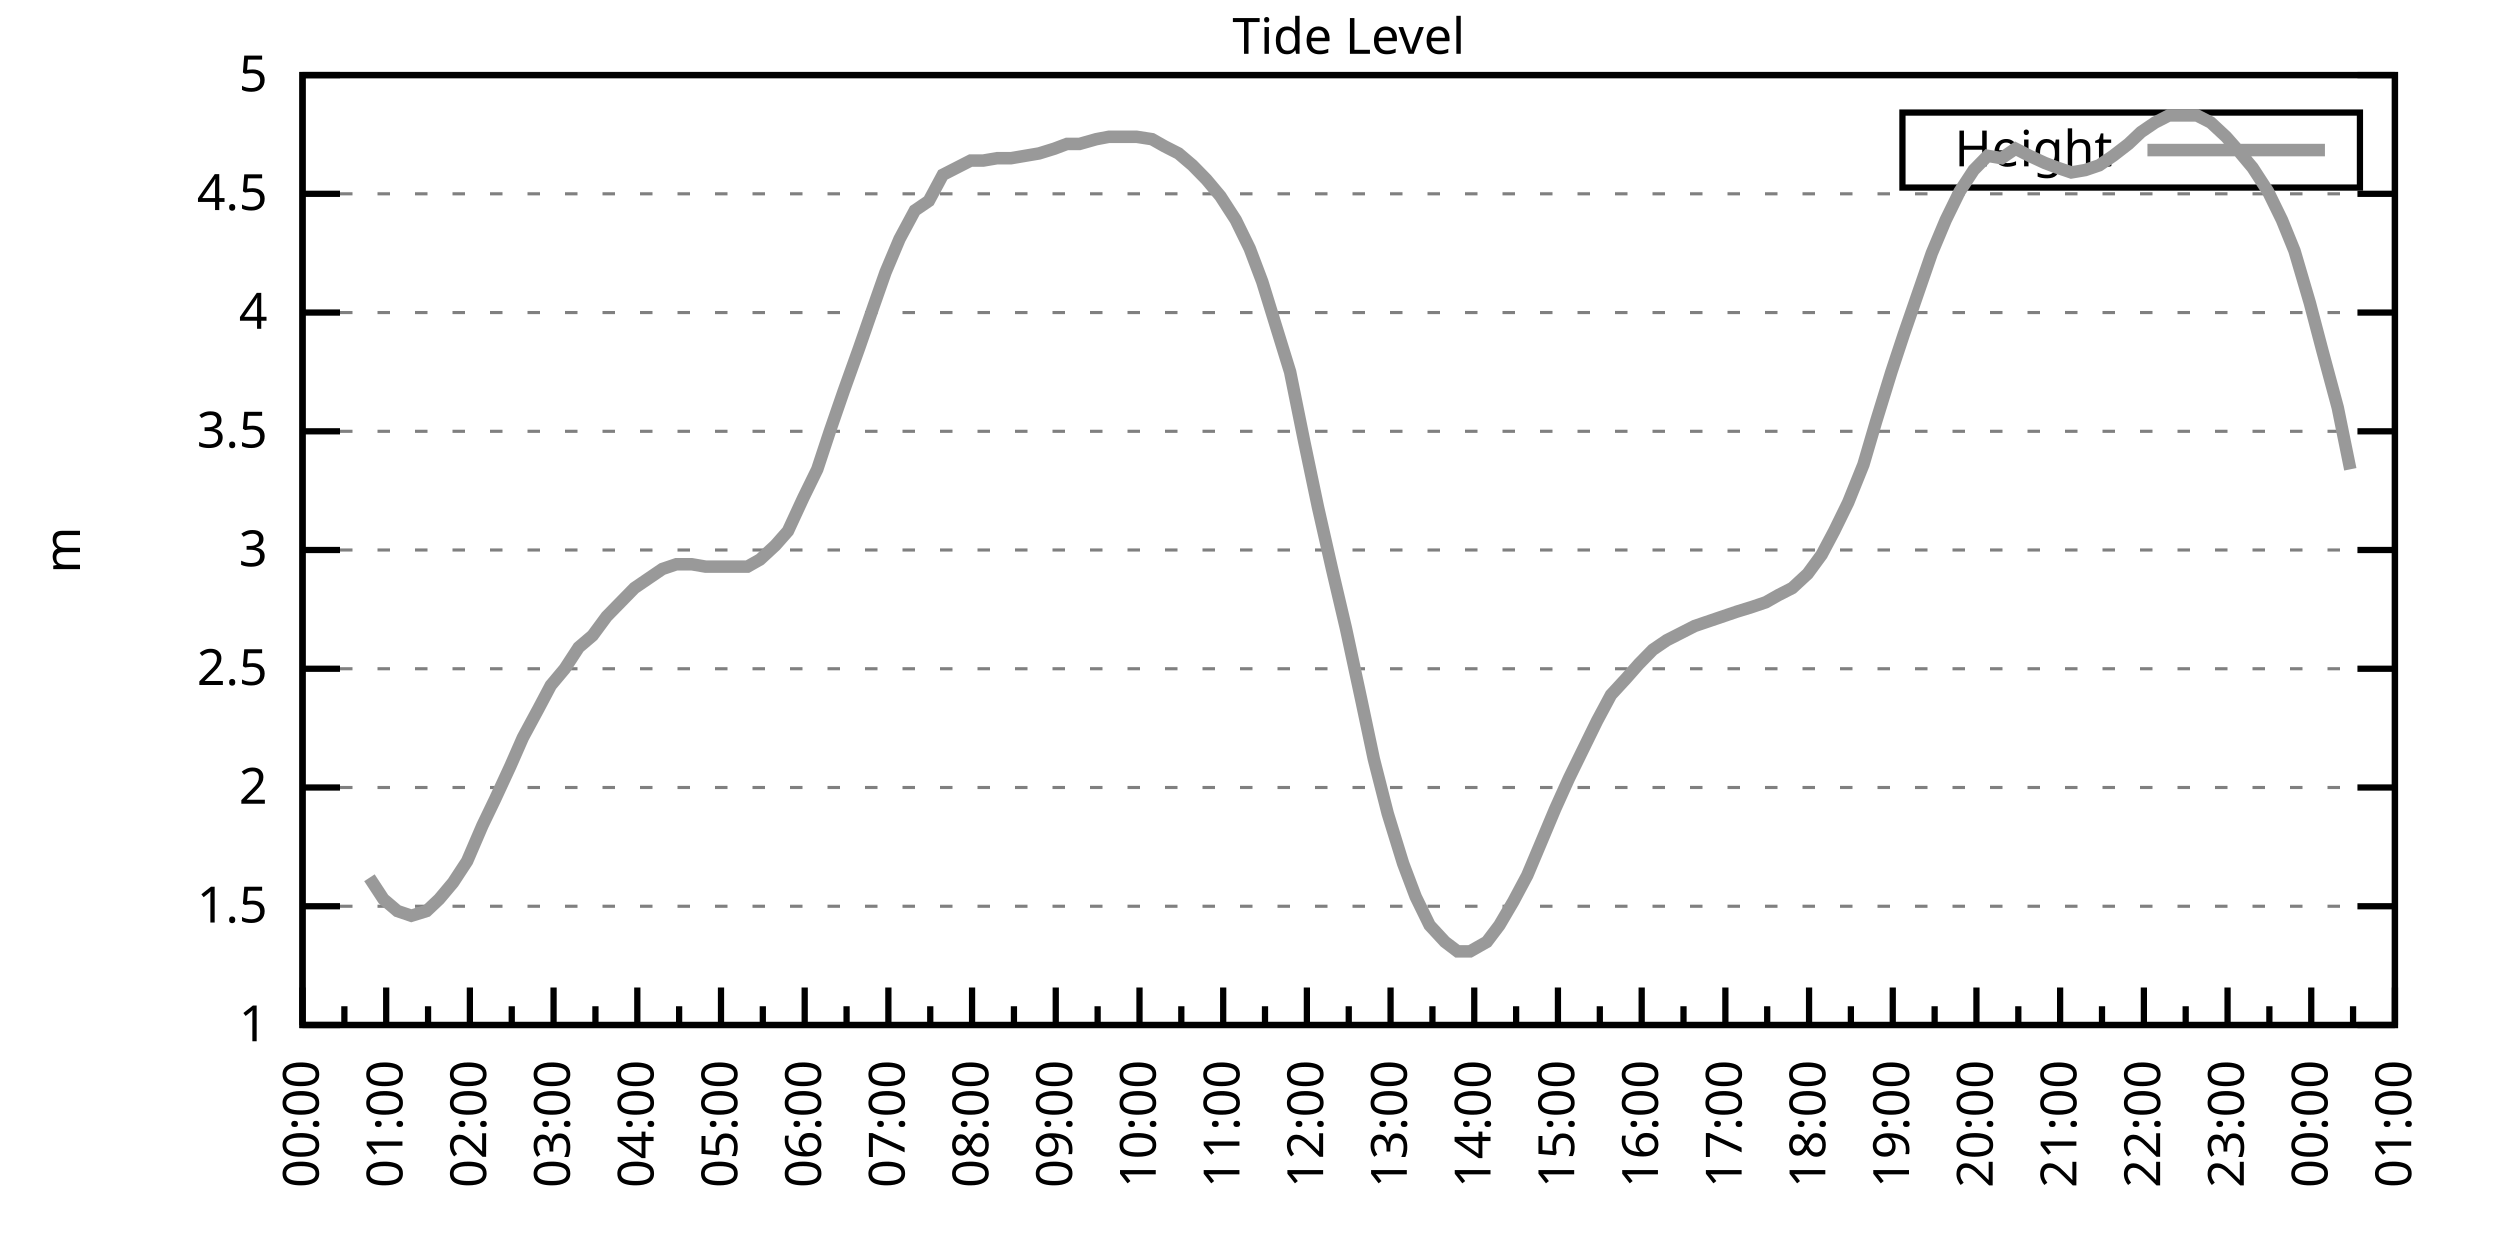
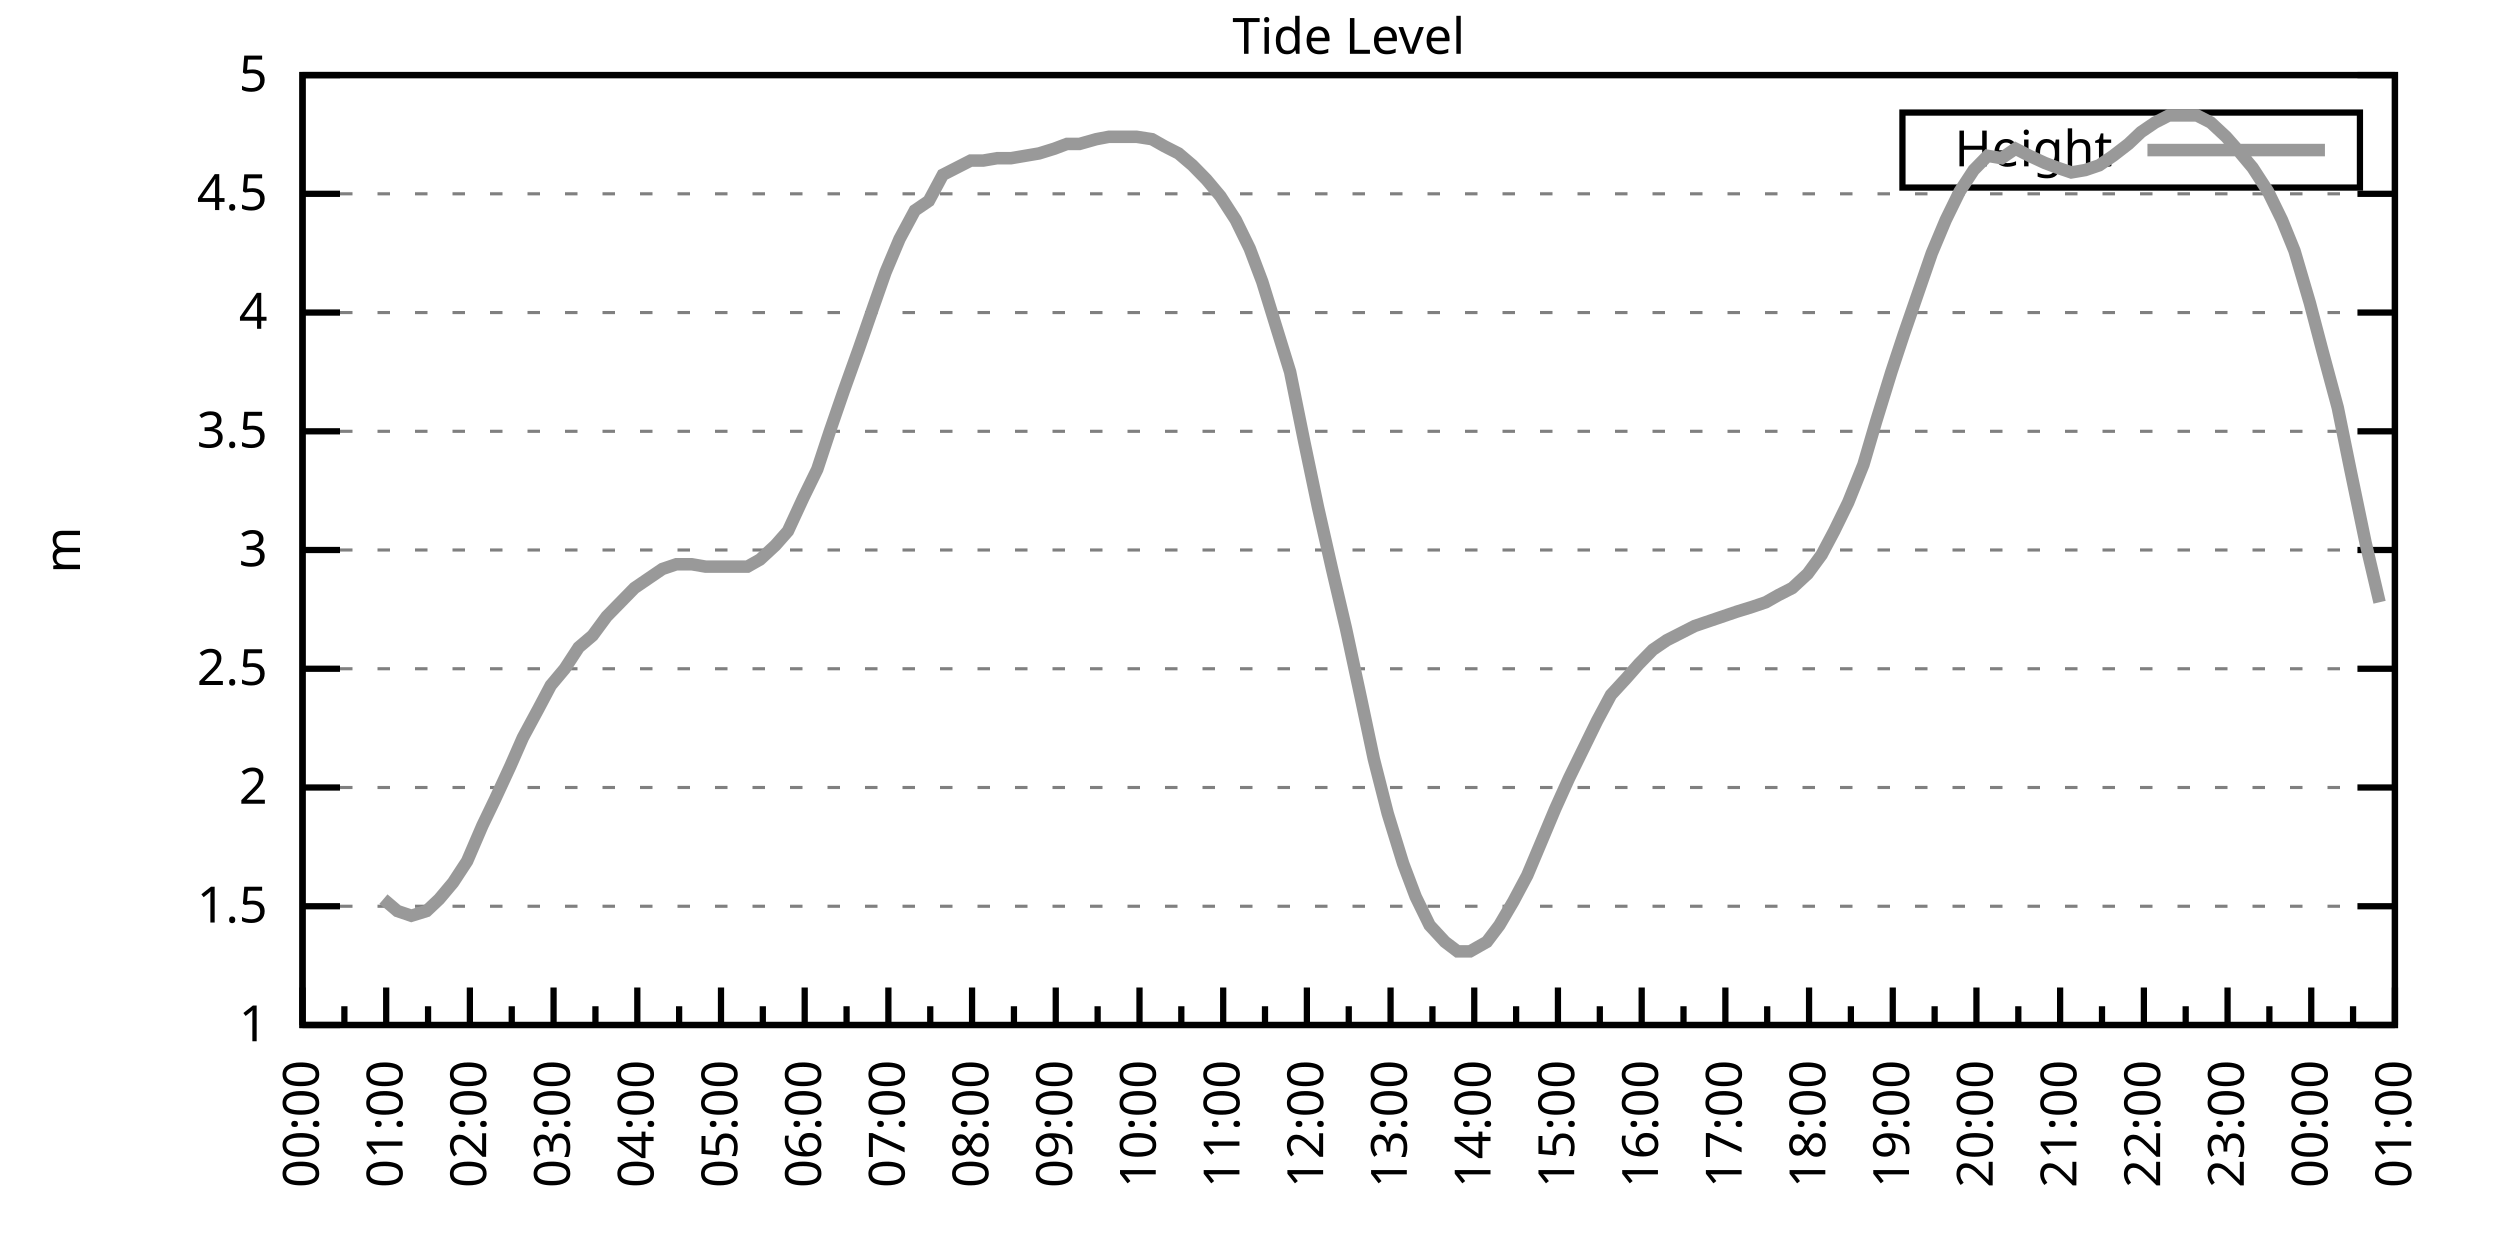
<svg xmlns="http://www.w3.org/2000/svg" xmlns:xlink="http://www.w3.org/1999/xlink" width="400" height="200" viewBox="0 0 400 200">
  <g id="gnuplot_canvas">
    <rect x="0" y="0" width="400" height="200" fill="none" />
    <defs>
      <circle id="gpDot" r="0.5" stroke-width="0.5" stroke="currentColor" />
      <path id="gpPt0" stroke-width="0.333" stroke="currentColor" d="M-1,0 h2 M0,-1 v2" />
      <path id="gpPt1" stroke-width="0.333" stroke="currentColor" d="M-1,-1 L1,1 M1,-1 L-1,1" />
      <path id="gpPt2" stroke-width="0.333" stroke="currentColor" d="M-1,0 L1,0 M0,-1 L0,1 M-1,-1 L1,1 M-1,1 L1,-1" />
      <rect id="gpPt3" stroke-width="0.333" stroke="currentColor" x="-1" y="-1" width="2" height="2" />
      <rect id="gpPt4" stroke-width="0.333" stroke="currentColor" fill="currentColor" x="-1" y="-1" width="2" height="2" />
      <circle id="gpPt5" stroke-width="0.333" stroke="currentColor" cx="0" cy="0" r="1" />
      <use xlink:href="#gpPt5" id="gpPt6" fill="currentColor" stroke="none" />
      <path id="gpPt7" stroke-width="0.333" stroke="currentColor" d="M0,-1.33 L-1.33,0.67 L1.33,0.67 z" />
      <use xlink:href="#gpPt7" id="gpPt8" fill="currentColor" stroke="none" />
      <use xlink:href="#gpPt7" id="gpPt9" stroke="currentColor" transform="rotate(180)" />
      <use xlink:href="#gpPt9" id="gpPt10" fill="currentColor" stroke="none" />
      <use xlink:href="#gpPt3" id="gpPt11" stroke="currentColor" transform="rotate(45)" />
      <use xlink:href="#gpPt11" id="gpPt12" fill="currentColor" stroke="none" />
      <path id="gpPt13" stroke-width="0.333" stroke="currentColor" d="M0,1.330 L1.265,0.411 L0.782,-1.067 L-0.782,-1.076 L-1.265,0.411 z" />
      <use xlink:href="#gpPt13" id="gpPt14" fill="currentColor" stroke="none" />
      <filter id="textbox" filterUnits="objectBoundingBox" x="0" y="0" height="1" width="1">
        <feFlood flood-color="white" flood-opacity="1" result="bgnd" />
        <feComposite in="SourceGraphic" in2="bgnd" operator="atop" />
      </filter>
      <filter id="greybox" filterUnits="objectBoundingBox" x="0" y="0" height="1" width="1">
        <feFlood flood-color="lightgrey" flood-opacity="1" result="grey" />
        <feComposite in="SourceGraphic" in2="grey" operator="atop" />
      </filter>
    </defs>
    <g fill="none" color="white" stroke="currentColor" stroke-width="1.00" stroke-linecap="butt" stroke-linejoin="miter">
</g>
    <g fill="none" color="black" stroke="currentColor" stroke-width="1.00" stroke-linecap="butt" stroke-linejoin="miter">
      <g stroke="none" shape-rendering="crispEdges">
        <polygon fill="rgb(255, 255, 255)" points="48.40,164.00 383.18,164.00 383.18,12.02 48.40,12.02 " />
      </g>
    </g>
    <g fill="none" color="black" stroke="currentColor" stroke-width="1.00" stroke-linecap="butt" stroke-linejoin="miter">
</g>
    <g fill="none" color="black" stroke="black" stroke-width="0.50" stroke-linecap="butt" stroke-linejoin="miter">
</g>
    <g fill="none" color="gray" stroke="currentColor" stroke-width="0.50" stroke-linecap="butt" stroke-linejoin="miter">
      <path stroke="gray" stroke-dasharray="2,4" class="gridline" d="M48.40,164.00 L383.19,164.00  " />
    </g>
    <g fill="none" color="gray" stroke="gray" stroke-width="1.00" stroke-linecap="butt" stroke-linejoin="miter">
</g>
    <g fill="none" color="black" stroke="currentColor" stroke-width="1.00" stroke-linecap="butt" stroke-linejoin="miter">
      <path stroke="black" d="M48.40,164.00 L54.40,164.00 M383.19,164.00 L377.19,164.00  " />
      <g transform="translate(42.80,166.60)" stroke="none" fill="black" font-family="Sans" font-size="8.00" text-anchor="end">
        <text>
          <tspan font-family="Sans"> 1</tspan>
        </text>
      </g>
    </g>
    <g fill="none" color="black" stroke="currentColor" stroke-width="1.00" stroke-linecap="butt" stroke-linejoin="miter">
</g>
    <g fill="none" color="black" stroke="black" stroke-width="0.50" stroke-linecap="butt" stroke-linejoin="miter">
</g>
    <g fill="none" color="gray" stroke="currentColor" stroke-width="0.50" stroke-linecap="butt" stroke-linejoin="miter">
      <path stroke="gray" stroke-dasharray="2,4" class="gridline" d="M48.40,145.00 L383.19,145.00  " />
    </g>
    <g fill="none" color="gray" stroke="gray" stroke-width="1.00" stroke-linecap="butt" stroke-linejoin="miter">
</g>
    <g fill="none" color="black" stroke="currentColor" stroke-width="1.00" stroke-linecap="butt" stroke-linejoin="miter">
      <path stroke="black" d="M48.40,145.00 L54.40,145.00 M383.19,145.00 L377.19,145.00  " />
      <g transform="translate(42.80,147.60)" stroke="none" fill="black" font-family="Sans" font-size="8.00" text-anchor="end">
        <text>
          <tspan font-family="Sans"> 1.5</tspan>
        </text>
      </g>
    </g>
    <g fill="none" color="black" stroke="currentColor" stroke-width="1.00" stroke-linecap="butt" stroke-linejoin="miter">
</g>
    <g fill="none" color="black" stroke="black" stroke-width="0.50" stroke-linecap="butt" stroke-linejoin="miter">
</g>
    <g fill="none" color="gray" stroke="currentColor" stroke-width="0.50" stroke-linecap="butt" stroke-linejoin="miter">
      <path stroke="gray" stroke-dasharray="2,4" class="gridline" d="M48.40,126.00 L383.19,126.00  " />
    </g>
    <g fill="none" color="gray" stroke="gray" stroke-width="1.00" stroke-linecap="butt" stroke-linejoin="miter">
</g>
    <g fill="none" color="black" stroke="currentColor" stroke-width="1.00" stroke-linecap="butt" stroke-linejoin="miter">
      <path stroke="black" d="M48.40,126.00 L54.40,126.00 M383.19,126.00 L377.19,126.00  " />
      <g transform="translate(42.80,128.60)" stroke="none" fill="black" font-family="Sans" font-size="8.00" text-anchor="end">
        <text>
          <tspan font-family="Sans"> 2</tspan>
        </text>
      </g>
    </g>
    <g fill="none" color="black" stroke="currentColor" stroke-width="1.00" stroke-linecap="butt" stroke-linejoin="miter">
</g>
    <g fill="none" color="black" stroke="black" stroke-width="0.50" stroke-linecap="butt" stroke-linejoin="miter">
</g>
    <g fill="none" color="gray" stroke="currentColor" stroke-width="0.50" stroke-linecap="butt" stroke-linejoin="miter">
      <path stroke="gray" stroke-dasharray="2,4" class="gridline" d="M48.40,107.00 L383.19,107.00  " />
    </g>
    <g fill="none" color="gray" stroke="gray" stroke-width="1.00" stroke-linecap="butt" stroke-linejoin="miter">
</g>
    <g fill="none" color="black" stroke="currentColor" stroke-width="1.00" stroke-linecap="butt" stroke-linejoin="miter">
      <path stroke="black" d="M48.40,107.00 L54.40,107.00 M383.19,107.00 L377.19,107.00  " />
      <g transform="translate(42.80,109.60)" stroke="none" fill="black" font-family="Sans" font-size="8.00" text-anchor="end">
        <text>
          <tspan font-family="Sans"> 2.5</tspan>
        </text>
      </g>
    </g>
    <g fill="none" color="black" stroke="currentColor" stroke-width="1.00" stroke-linecap="butt" stroke-linejoin="miter">
</g>
    <g fill="none" color="black" stroke="black" stroke-width="0.50" stroke-linecap="butt" stroke-linejoin="miter">
</g>
    <g fill="none" color="gray" stroke="currentColor" stroke-width="0.50" stroke-linecap="butt" stroke-linejoin="miter">
      <path stroke="gray" stroke-dasharray="2,4" class="gridline" d="M48.40,88.00 L383.19,88.00  " />
    </g>
    <g fill="none" color="gray" stroke="gray" stroke-width="1.00" stroke-linecap="butt" stroke-linejoin="miter">
</g>
    <g fill="none" color="black" stroke="currentColor" stroke-width="1.00" stroke-linecap="butt" stroke-linejoin="miter">
      <path stroke="black" d="M48.40,88.00 L54.40,88.00 M383.19,88.00 L377.19,88.00  " />
      <g transform="translate(42.80,90.60)" stroke="none" fill="black" font-family="Sans" font-size="8.00" text-anchor="end">
        <text>
          <tspan font-family="Sans"> 3</tspan>
        </text>
      </g>
    </g>
    <g fill="none" color="black" stroke="currentColor" stroke-width="1.00" stroke-linecap="butt" stroke-linejoin="miter">
</g>
    <g fill="none" color="black" stroke="black" stroke-width="0.50" stroke-linecap="butt" stroke-linejoin="miter">
</g>
    <g fill="none" color="gray" stroke="currentColor" stroke-width="0.50" stroke-linecap="butt" stroke-linejoin="miter">
      <path stroke="gray" stroke-dasharray="2,4" class="gridline" d="M48.40,69.01 L383.19,69.01  " />
    </g>
    <g fill="none" color="gray" stroke="gray" stroke-width="1.00" stroke-linecap="butt" stroke-linejoin="miter">
</g>
    <g fill="none" color="black" stroke="currentColor" stroke-width="1.00" stroke-linecap="butt" stroke-linejoin="miter">
      <path stroke="black" d="M48.40,69.01 L54.40,69.01 M383.19,69.01 L377.19,69.01  " />
      <g transform="translate(42.80,71.61)" stroke="none" fill="black" font-family="Sans" font-size="8.00" text-anchor="end">
        <text>
          <tspan font-family="Sans"> 3.5</tspan>
        </text>
      </g>
    </g>
    <g fill="none" color="black" stroke="currentColor" stroke-width="1.00" stroke-linecap="butt" stroke-linejoin="miter">
</g>
    <g fill="none" color="black" stroke="black" stroke-width="0.50" stroke-linecap="butt" stroke-linejoin="miter">
</g>
    <g fill="none" color="gray" stroke="currentColor" stroke-width="0.50" stroke-linecap="butt" stroke-linejoin="miter">
      <path stroke="gray" stroke-dasharray="2,4" class="gridline" d="M48.40,50.01 L383.19,50.01  " />
    </g>
    <g fill="none" color="gray" stroke="gray" stroke-width="1.00" stroke-linecap="butt" stroke-linejoin="miter">
</g>
    <g fill="none" color="black" stroke="currentColor" stroke-width="1.00" stroke-linecap="butt" stroke-linejoin="miter">
      <path stroke="black" d="M48.40,50.01 L54.40,50.01 M383.19,50.01 L377.19,50.01  " />
      <g transform="translate(42.80,52.61)" stroke="none" fill="black" font-family="Sans" font-size="8.00" text-anchor="end">
        <text>
          <tspan font-family="Sans"> 4</tspan>
        </text>
      </g>
    </g>
    <g fill="none" color="black" stroke="currentColor" stroke-width="1.00" stroke-linecap="butt" stroke-linejoin="miter">
</g>
    <g fill="none" color="black" stroke="black" stroke-width="0.50" stroke-linecap="butt" stroke-linejoin="miter">
</g>
    <g fill="none" color="gray" stroke="currentColor" stroke-width="0.50" stroke-linecap="butt" stroke-linejoin="miter">
      <path stroke="gray" stroke-dasharray="2,4" class="gridline" d="M48.40,31.01 L383.19,31.01  " />
    </g>
    <g fill="none" color="gray" stroke="gray" stroke-width="1.00" stroke-linecap="butt" stroke-linejoin="miter">
</g>
    <g fill="none" color="black" stroke="currentColor" stroke-width="1.00" stroke-linecap="butt" stroke-linejoin="miter">
      <path stroke="black" d="M48.40,31.01 L54.40,31.01 M383.19,31.01 L377.19,31.01  " />
      <g transform="translate(42.80,33.61)" stroke="none" fill="black" font-family="Sans" font-size="8.00" text-anchor="end">
        <text>
          <tspan font-family="Sans"> 4.5</tspan>
        </text>
      </g>
    </g>
    <g fill="none" color="black" stroke="currentColor" stroke-width="1.00" stroke-linecap="butt" stroke-linejoin="miter">
</g>
    <g fill="none" color="black" stroke="black" stroke-width="0.50" stroke-linecap="butt" stroke-linejoin="miter">
</g>
    <g fill="none" color="gray" stroke="currentColor" stroke-width="0.50" stroke-linecap="butt" stroke-linejoin="miter">
      <path stroke="gray" stroke-dasharray="2,4" class="gridline" d="M48.40,12.01 L383.19,12.01  " />
    </g>
    <g fill="none" color="gray" stroke="gray" stroke-width="1.00" stroke-linecap="butt" stroke-linejoin="miter">
</g>
    <g fill="none" color="black" stroke="currentColor" stroke-width="1.00" stroke-linecap="butt" stroke-linejoin="miter">
      <path stroke="black" d="M48.40,12.01 L54.40,12.01 M383.19,12.01 L377.19,12.01  " />
      <g transform="translate(42.80,14.61)" stroke="none" fill="black" font-family="Sans" font-size="8.00" text-anchor="end">
        <text>
          <tspan font-family="Sans"> 5</tspan>
        </text>
      </g>
    </g>
    <g fill="none" color="black" stroke="currentColor" stroke-width="1.00" stroke-linecap="butt" stroke-linejoin="miter">
      <path stroke="black" d="M48.40,164.00 L48.40,158.00  " />
      <g transform="translate(51.00,169.60) rotate(270)" stroke="none" fill="black" font-family="Sans" font-size="8.00" text-anchor="end">
        <text>
          <tspan font-family="Sans">00:00</tspan>
        </text>
      </g>
    </g>
    <g fill="none" color="black" stroke="currentColor" stroke-width="1.00" stroke-linecap="butt" stroke-linejoin="miter">
      <path stroke="black" d="M55.10,164.00 L55.10,161.00 M61.79,164.00 L61.79,158.00  " />
      <g transform="translate(64.39,169.60) rotate(270)" stroke="none" fill="black" font-family="Sans" font-size="8.00" text-anchor="end">
        <text>
          <tspan font-family="Sans">01:00</tspan>
        </text>
      </g>
    </g>
    <g fill="none" color="black" stroke="currentColor" stroke-width="1.00" stroke-linecap="butt" stroke-linejoin="miter">
      <path stroke="black" d="M68.49,164.00 L68.49,161.00 M75.18,164.00 L75.18,158.00  " />
      <g transform="translate(77.78,169.60) rotate(270)" stroke="none" fill="black" font-family="Sans" font-size="8.00" text-anchor="end">
        <text>
          <tspan font-family="Sans">02:00</tspan>
        </text>
      </g>
    </g>
    <g fill="none" color="black" stroke="currentColor" stroke-width="1.00" stroke-linecap="butt" stroke-linejoin="miter">
      <path stroke="black" d="M81.88,164.00 L81.88,161.00 M88.57,164.00 L88.57,158.00  " />
      <g transform="translate(91.17,169.60) rotate(270)" stroke="none" fill="black" font-family="Sans" font-size="8.00" text-anchor="end">
        <text>
          <tspan font-family="Sans">03:00</tspan>
        </text>
      </g>
    </g>
    <g fill="none" color="black" stroke="currentColor" stroke-width="1.00" stroke-linecap="butt" stroke-linejoin="miter">
      <path stroke="black" d="M95.27,164.00 L95.27,161.00 M101.97,164.00 L101.97,158.00  " />
      <g transform="translate(104.57,169.60) rotate(270)" stroke="none" fill="black" font-family="Sans" font-size="8.00" text-anchor="end">
        <text>
          <tspan font-family="Sans">04:00</tspan>
        </text>
      </g>
    </g>
    <g fill="none" color="black" stroke="currentColor" stroke-width="1.00" stroke-linecap="butt" stroke-linejoin="miter">
      <path stroke="black" d="M108.66,164.00 L108.66,161.00 M115.36,164.00 L115.36,158.00  " />
      <g transform="translate(117.96,169.60) rotate(270)" stroke="none" fill="black" font-family="Sans" font-size="8.00" text-anchor="end">
        <text>
          <tspan font-family="Sans">05:00</tspan>
        </text>
      </g>
    </g>
    <g fill="none" color="black" stroke="currentColor" stroke-width="1.00" stroke-linecap="butt" stroke-linejoin="miter">
      <path stroke="black" d="M122.05,164.00 L122.05,161.00 M128.75,164.00 L128.75,158.00  " />
      <g transform="translate(131.35,169.60) rotate(270)" stroke="none" fill="black" font-family="Sans" font-size="8.00" text-anchor="end">
        <text>
          <tspan font-family="Sans">06:00</tspan>
        </text>
      </g>
    </g>
    <g fill="none" color="black" stroke="currentColor" stroke-width="1.00" stroke-linecap="butt" stroke-linejoin="miter">
      <path stroke="black" d="M135.45,164.00 L135.45,161.00 M142.14,164.00 L142.14,158.00  " />
      <g transform="translate(144.74,169.60) rotate(270)" stroke="none" fill="black" font-family="Sans" font-size="8.00" text-anchor="end">
        <text>
          <tspan font-family="Sans">07:00</tspan>
        </text>
      </g>
    </g>
    <g fill="none" color="black" stroke="currentColor" stroke-width="1.00" stroke-linecap="butt" stroke-linejoin="miter">
      <path stroke="black" d="M148.84,164.00 L148.84,161.00 M155.53,164.00 L155.53,158.00  " />
      <g transform="translate(158.13,169.60) rotate(270)" stroke="none" fill="black" font-family="Sans" font-size="8.00" text-anchor="end">
        <text>
          <tspan font-family="Sans">08:00</tspan>
        </text>
      </g>
    </g>
    <g fill="none" color="black" stroke="currentColor" stroke-width="1.00" stroke-linecap="butt" stroke-linejoin="miter">
      <path stroke="black" d="M162.23,164.00 L162.23,161.00 M168.92,164.00 L168.92,158.00  " />
      <g transform="translate(171.52,169.60) rotate(270)" stroke="none" fill="black" font-family="Sans" font-size="8.00" text-anchor="end">
        <text>
          <tspan font-family="Sans">09:00</tspan>
        </text>
      </g>
    </g>
    <g fill="none" color="black" stroke="currentColor" stroke-width="1.00" stroke-linecap="butt" stroke-linejoin="miter">
      <path stroke="black" d="M175.62,164.00 L175.62,161.00 M182.32,164.00 L182.32,158.00  " />
      <g transform="translate(184.92,169.60) rotate(270)" stroke="none" fill="black" font-family="Sans" font-size="8.00" text-anchor="end">
        <text>
          <tspan font-family="Sans">10:00</tspan>
        </text>
      </g>
    </g>
    <g fill="none" color="black" stroke="currentColor" stroke-width="1.00" stroke-linecap="butt" stroke-linejoin="miter">
      <path stroke="black" d="M189.01,164.00 L189.01,161.00 M195.71,164.00 L195.71,158.00  " />
      <g transform="translate(198.31,169.60) rotate(270)" stroke="none" fill="black" font-family="Sans" font-size="8.00" text-anchor="end">
        <text>
          <tspan font-family="Sans">11:00</tspan>
        </text>
      </g>
    </g>
    <g fill="none" color="black" stroke="currentColor" stroke-width="1.00" stroke-linecap="butt" stroke-linejoin="miter">
      <path stroke="black" d="M202.40,164.00 L202.40,161.00 M209.10,164.00 L209.10,158.00  " />
      <g transform="translate(211.70,169.60) rotate(270)" stroke="none" fill="black" font-family="Sans" font-size="8.00" text-anchor="end">
        <text>
          <tspan font-family="Sans">12:00</tspan>
        </text>
      </g>
    </g>
    <g fill="none" color="black" stroke="currentColor" stroke-width="1.00" stroke-linecap="butt" stroke-linejoin="miter">
      <path stroke="black" d="M215.80,164.00 L215.80,161.00 M222.49,164.00 L222.49,158.00  " />
      <g transform="translate(225.09,169.60) rotate(270)" stroke="none" fill="black" font-family="Sans" font-size="8.00" text-anchor="end">
        <text>
          <tspan font-family="Sans">13:00</tspan>
        </text>
      </g>
    </g>
    <g fill="none" color="black" stroke="currentColor" stroke-width="1.00" stroke-linecap="butt" stroke-linejoin="miter">
      <path stroke="black" d="M229.19,164.00 L229.19,161.00 M235.88,164.00 L235.88,158.00  " />
      <g transform="translate(238.48,169.60) rotate(270)" stroke="none" fill="black" font-family="Sans" font-size="8.00" text-anchor="end">
        <text>
          <tspan font-family="Sans">14:00</tspan>
        </text>
      </g>
    </g>
    <g fill="none" color="black" stroke="currentColor" stroke-width="1.00" stroke-linecap="butt" stroke-linejoin="miter">
      <path stroke="black" d="M242.58,164.00 L242.58,161.00 M249.27,164.00 L249.27,158.00  " />
      <g transform="translate(251.87,169.60) rotate(270)" stroke="none" fill="black" font-family="Sans" font-size="8.00" text-anchor="end">
        <text>
          <tspan font-family="Sans">15:00</tspan>
        </text>
      </g>
    </g>
    <g fill="none" color="black" stroke="currentColor" stroke-width="1.00" stroke-linecap="butt" stroke-linejoin="miter">
      <path stroke="black" d="M255.97,164.00 L255.97,161.00 M262.67,164.00 L262.67,158.00  " />
      <g transform="translate(265.27,169.60) rotate(270)" stroke="none" fill="black" font-family="Sans" font-size="8.00" text-anchor="end">
        <text>
          <tspan font-family="Sans">16:00</tspan>
        </text>
      </g>
    </g>
    <g fill="none" color="black" stroke="currentColor" stroke-width="1.00" stroke-linecap="butt" stroke-linejoin="miter">
      <path stroke="black" d="M269.36,164.00 L269.36,161.00 M276.06,164.00 L276.06,158.00  " />
      <g transform="translate(278.66,169.60) rotate(270)" stroke="none" fill="black" font-family="Sans" font-size="8.00" text-anchor="end">
        <text>
          <tspan font-family="Sans">17:00</tspan>
        </text>
      </g>
    </g>
    <g fill="none" color="black" stroke="currentColor" stroke-width="1.00" stroke-linecap="butt" stroke-linejoin="miter">
      <path stroke="black" d="M282.75,164.00 L282.75,161.00 M289.45,164.00 L289.45,158.00  " />
      <g transform="translate(292.05,169.60) rotate(270)" stroke="none" fill="black" font-family="Sans" font-size="8.00" text-anchor="end">
        <text>
          <tspan font-family="Sans">18:00</tspan>
        </text>
      </g>
    </g>
    <g fill="none" color="black" stroke="currentColor" stroke-width="1.00" stroke-linecap="butt" stroke-linejoin="miter">
      <path stroke="black" d="M296.14,164.00 L296.14,161.00 M302.84,164.00 L302.84,158.00  " />
      <g transform="translate(305.44,169.60) rotate(270)" stroke="none" fill="black" font-family="Sans" font-size="8.00" text-anchor="end">
        <text>
          <tspan font-family="Sans">19:00</tspan>
        </text>
      </g>
    </g>
    <g fill="none" color="black" stroke="currentColor" stroke-width="1.00" stroke-linecap="butt" stroke-linejoin="miter">
      <path stroke="black" d="M309.54,164.00 L309.54,161.00 M316.23,164.00 L316.23,158.00  " />
      <g transform="translate(318.83,169.60) rotate(270)" stroke="none" fill="black" font-family="Sans" font-size="8.00" text-anchor="end">
        <text>
          <tspan font-family="Sans">20:00</tspan>
        </text>
      </g>
    </g>
    <g fill="none" color="black" stroke="currentColor" stroke-width="1.00" stroke-linecap="butt" stroke-linejoin="miter">
      <path stroke="black" d="M322.93,164.00 L322.93,161.00 M329.62,164.00 L329.62,158.00  " />
      <g transform="translate(332.22,169.60) rotate(270)" stroke="none" fill="black" font-family="Sans" font-size="8.00" text-anchor="end">
        <text>
          <tspan font-family="Sans">21:00</tspan>
        </text>
      </g>
    </g>
    <g fill="none" color="black" stroke="currentColor" stroke-width="1.00" stroke-linecap="butt" stroke-linejoin="miter">
      <path stroke="black" d="M336.32,164.00 L336.32,161.00 M343.02,164.00 L343.02,158.00  " />
      <g transform="translate(345.62,169.60) rotate(270)" stroke="none" fill="black" font-family="Sans" font-size="8.00" text-anchor="end">
        <text>
          <tspan font-family="Sans">22:00</tspan>
        </text>
      </g>
    </g>
    <g fill="none" color="black" stroke="currentColor" stroke-width="1.00" stroke-linecap="butt" stroke-linejoin="miter">
      <path stroke="black" d="M349.71,164.00 L349.71,161.00 M356.41,164.00 L356.41,158.00  " />
      <g transform="translate(359.01,169.60) rotate(270)" stroke="none" fill="black" font-family="Sans" font-size="8.00" text-anchor="end">
        <text>
          <tspan font-family="Sans">23:00</tspan>
        </text>
      </g>
    </g>
    <g fill="none" color="black" stroke="currentColor" stroke-width="1.00" stroke-linecap="butt" stroke-linejoin="miter">
      <path stroke="black" d="M363.10,164.00 L363.10,161.00 M369.80,164.00 L369.80,158.00  " />
      <g transform="translate(372.40,169.60) rotate(270)" stroke="none" fill="black" font-family="Sans" font-size="8.00" text-anchor="end">
        <text>
          <tspan font-family="Sans">00:00</tspan>
        </text>
      </g>
    </g>
    <g fill="none" color="black" stroke="currentColor" stroke-width="1.00" stroke-linecap="butt" stroke-linejoin="miter">
      <path stroke="black" d="M376.49,164.00 L376.49,161.00 M383.19,164.00 L383.19,158.00  " />
      <g transform="translate(385.79,169.60) rotate(270)" stroke="none" fill="black" font-family="Sans" font-size="8.00" text-anchor="end">
        <text>
          <tspan font-family="Sans">01:00</tspan>
        </text>
      </g>
    </g>
    <g fill="none" color="black" stroke="currentColor" stroke-width="1.00" stroke-linecap="butt" stroke-linejoin="miter">
</g>
    <g fill="none" color="black" stroke="currentColor" stroke-width="1.00" stroke-linecap="butt" stroke-linejoin="miter">
      <path stroke="black" d="M48.40,12.01 L48.40,164.00 L383.19,164.00 L383.19,12.01 L48.40,12.01 Z  " />
    </g>
    <g fill="none" color="black" stroke="currentColor" stroke-width="1.00" stroke-linecap="butt" stroke-linejoin="miter">
      <g transform="translate(12.80,88.01) rotate(270)" stroke="none" fill="black" font-family="Sans" font-size="8.00" text-anchor="middle">
        <text>
          <tspan font-family="Sans">m</tspan>
        </text>
      </g>
    </g>
    <g fill="none" color="black" stroke="currentColor" stroke-width="1.00" stroke-linecap="butt" stroke-linejoin="miter">
</g>
    <g fill="none" color="black" stroke="currentColor" stroke-width="1.00" stroke-linecap="butt" stroke-linejoin="miter">
      <path stroke="black" d="M304.39,30.01 L304.39,18.01 L377.59,18.01 L377.59,30.01 L304.39,30.01 Z  " />
    </g>
    <g id="Tide_level_plot_1">
      <g fill="none" color="white" stroke="black" stroke-width="2.00" stroke-linecap="butt" stroke-linejoin="miter">
</g>
      <g fill="none" color="black" stroke="currentColor" stroke-width="2.00" stroke-linecap="butt" stroke-linejoin="miter">
        <g transform="translate(337.99,26.61)" stroke="none" fill="black" font-family="Sans" font-size="8.00" text-anchor="end">
          <text>
            <tspan font-family="Sans">Height</tspan>
          </text>
        </g>
      </g>
      <g fill="none" color="black" stroke="currentColor" stroke-width="2.00" stroke-linecap="butt" stroke-linejoin="miter">
-         <path stroke="rgb(153, 153, 153)" d="M343.59,24.01 L371.99,24.01 M59.11,140.44 L61.35,143.86 L63.58,145.76 L65.81,146.52 L68.26,145.76 L70.27,143.86   L72.50,141.20 L74.74,137.78 L77.19,132.08 L79.20,127.90 L81.66,122.58 L83.66,118.02 L86.12,113.46 L88.13,109.66   L90.36,107.00 L92.59,103.58 L94.82,101.68 L97.06,98.64 L99.29,96.36 L101.52,94.08 L103.75,92.56 L105.98,91.04   L108.22,90.28 L110.67,90.28 L112.90,90.66 L115.13,90.66 L117.14,90.66 L119.60,90.66 L121.61,89.52 L124.06,87.25   L126.07,84.97 L128.53,79.65 L130.76,75.09 L132.77,69.01 L135.00,62.55 L137.45,55.71 L139.69,49.25 L141.69,43.55   L143.93,38.23 L146.38,33.67 L148.61,32.15 L150.85,27.97 L155.31,25.69 L157.32,25.69 L159.55,25.31 L161.78,25.31   L164.01,24.93 L166.25,24.55 L168.70,23.79 L170.71,23.03 L172.72,23.03 L175.40,22.27 L177.41,21.89 L179.64,21.89   L181.87,21.89 L184.32,22.27 L186.33,23.41 L188.57,24.55 L190.80,26.45 L193.03,28.73 L195.26,31.39 L197.72,35.19   L199.95,39.75 L201.96,45.07 L204.19,52.29 L206.42,59.51 L208.65,70.53 L210.88,81.17 L213.12,91.04 L215.35,100.54   L217.80,111.94 L219.81,121.44 L222.04,130.18 L224.50,138.16 L226.51,143.48 L228.74,148.04 L231.20,150.70 L233.20,152.22   L235.21,152.22 L237.89,150.70 L239.90,148.04 L242.13,144.24 L244.36,140.06 L246.60,134.74 L248.83,129.42 L251.06,124.48   L253.29,119.92 L255.52,115.36 L257.76,111.18 L260.21,108.52 L262.22,106.24 L264.45,103.96 L266.68,102.44 L268.92,101.30   L271.15,100.16 L273.38,99.40 L275.61,98.64 L277.84,97.88 L280.30,97.12 L282.53,96.36 L284.54,95.22 L286.77,94.08   L289.23,91.80 L291.46,88.76 L293.47,84.97 L295.70,80.41 L298.15,74.33 L300.16,67.49 L302.62,59.51 L304.63,53.43   L306.86,46.97 L309.09,40.51 L311.32,35.19 L313.55,30.63 L315.79,27.21 L318.02,24.93 L320.25,25.31 L322.48,23.79   L324.71,24.93 L327.17,26.07 L329.18,26.83 L331.41,27.59 L333.64,27.21 L335.87,26.45 L338.10,24.93 L340.56,23.03   L342.57,21.13 L344.80,19.61 L347.03,18.47 L349.26,18.47 L351.50,18.47 L353.73,19.61 L356.18,21.89 L358.19,24.17   L360.42,26.83 L362.88,30.63 L365.11,35.19 L367.12,40.13 L369.58,48.49 L371.58,56.09 L374.04,65.21 L376.05,75.09    " />
+         <path stroke="rgb(153, 153, 153)" d="M343.59,24.01 L371.99,24.01 M61.35,143.86 L63.58,145.76 L65.81,146.52 L68.26,145.76 L70.27,143.86 L72.50,141.20   L74.74,137.78 L77.19,132.08 L79.20,127.90 L81.66,122.58 L83.66,118.02 L86.12,113.46 L88.13,109.66 L90.36,107.00   L92.59,103.58 L94.82,101.68 L97.06,98.64 L99.29,96.36 L101.52,94.08 L103.75,92.56 L105.98,91.04 L108.22,90.28   L110.67,90.28 L112.90,90.66 L115.13,90.66 L117.14,90.66 L119.60,90.66 L121.61,89.52 L124.06,87.25 L126.07,84.97   L128.53,79.65 L130.76,75.09 L132.77,69.01 L135.00,62.55 L137.45,55.71 L139.69,49.25 L141.69,43.55 L143.93,38.23   L146.38,33.67 L148.61,32.15 L150.85,27.97 L155.31,25.69 L157.32,25.69 L159.55,25.31 L161.78,25.31 L164.01,24.93   L166.25,24.55 L168.70,23.79 L170.71,23.03 L172.72,23.03 L175.40,22.27 L177.41,21.89 L179.64,21.89 L181.87,21.89   L184.32,22.27 L186.33,23.41 L188.57,24.55 L190.80,26.45 L193.03,28.73 L195.26,31.39 L197.72,35.19 L199.95,39.75   L201.96,45.07 L204.19,52.29 L206.42,59.51 L208.65,70.53 L210.88,81.17 L213.12,91.04 L215.35,100.54 L217.80,111.94   L219.81,121.44 L222.04,130.18 L224.50,138.16 L226.51,143.48 L228.74,148.04 L231.20,150.70 L233.20,152.22 L235.21,152.22   L237.89,150.70 L239.90,148.04 L242.13,144.24 L244.36,140.06 L246.60,134.74 L248.83,129.42 L251.06,124.48 L253.29,119.92   L255.52,115.36 L257.76,111.18 L260.21,108.52 L262.22,106.24 L264.45,103.96 L266.68,102.44 L268.92,101.30 L271.15,100.16   L273.38,99.40 L275.61,98.64 L277.84,97.88 L280.30,97.12 L282.53,96.36 L284.54,95.22 L286.77,94.08 L289.23,91.80   L291.46,88.76 L293.47,84.97 L295.70,80.41 L298.15,74.33 L300.16,67.49 L302.62,59.51 L304.63,53.43 L306.86,46.97   L309.09,40.51 L311.32,35.19 L313.55,30.63 L315.79,27.21 L318.02,24.93 L320.25,25.31 L322.48,23.79 L324.71,24.93   L327.17,26.07 L329.18,26.83 L331.41,27.59 L333.64,27.21 L335.87,26.45 L338.10,24.93 L340.56,23.03 L342.57,21.13   L344.80,19.61 L347.03,18.47 L349.26,18.47 L351.50,18.47 L353.73,19.61 L356.18,21.89 L358.19,24.17 L360.42,26.83   L362.88,30.63 L365.11,35.19 L367.12,40.13 L369.58,48.49 L371.58,56.09 L374.04,65.21 L376.05,75.09 L378.50,86.87   L380.73,96.36  " />
      </g>
    </g>
    <g fill="none" color="black" stroke="currentColor" stroke-width="2.00" stroke-linecap="butt" stroke-linejoin="miter">
</g>
    <g fill="none" color="black" stroke="black" stroke-width="1.00" stroke-linecap="butt" stroke-linejoin="miter">
</g>
    <g fill="none" color="black" stroke="currentColor" stroke-width="1.00" stroke-linecap="butt" stroke-linejoin="miter">
      <path stroke="black" d="M48.40,12.01 L48.40,164.00 L383.19,164.00 L383.19,12.01 L48.40,12.01 Z  " />
    </g>
    <g fill="none" color="black" stroke="currentColor" stroke-width="1.00" stroke-linecap="butt" stroke-linejoin="miter">
      <g transform="translate(215.79,8.61)" stroke="none" fill="black" font-family="Sans" font-size="8.00" text-anchor="middle">
        <text>
          <tspan font-family="Sans">Tide Level</tspan>
        </text>
      </g>
    </g>
    <g fill="none" color="black" stroke="currentColor" stroke-width="1.00" stroke-linecap="butt" stroke-linejoin="miter">
</g>
  </g>
</svg>
